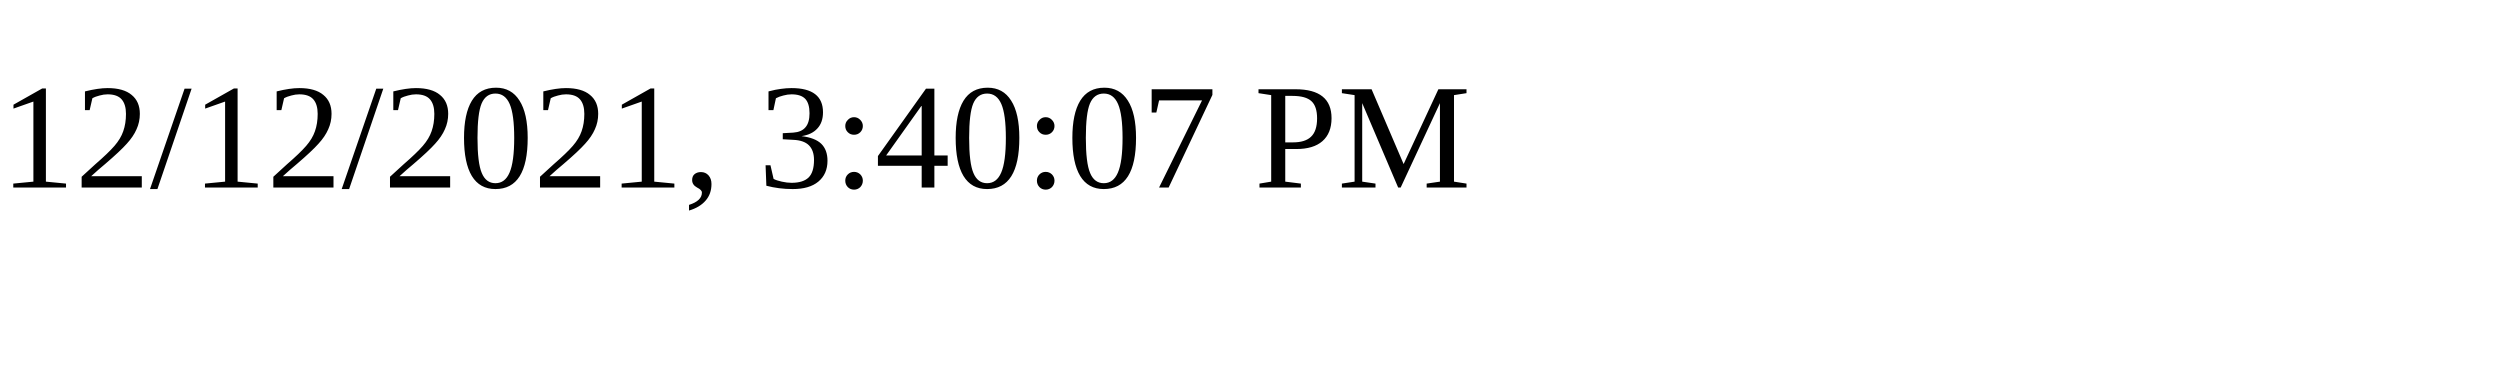
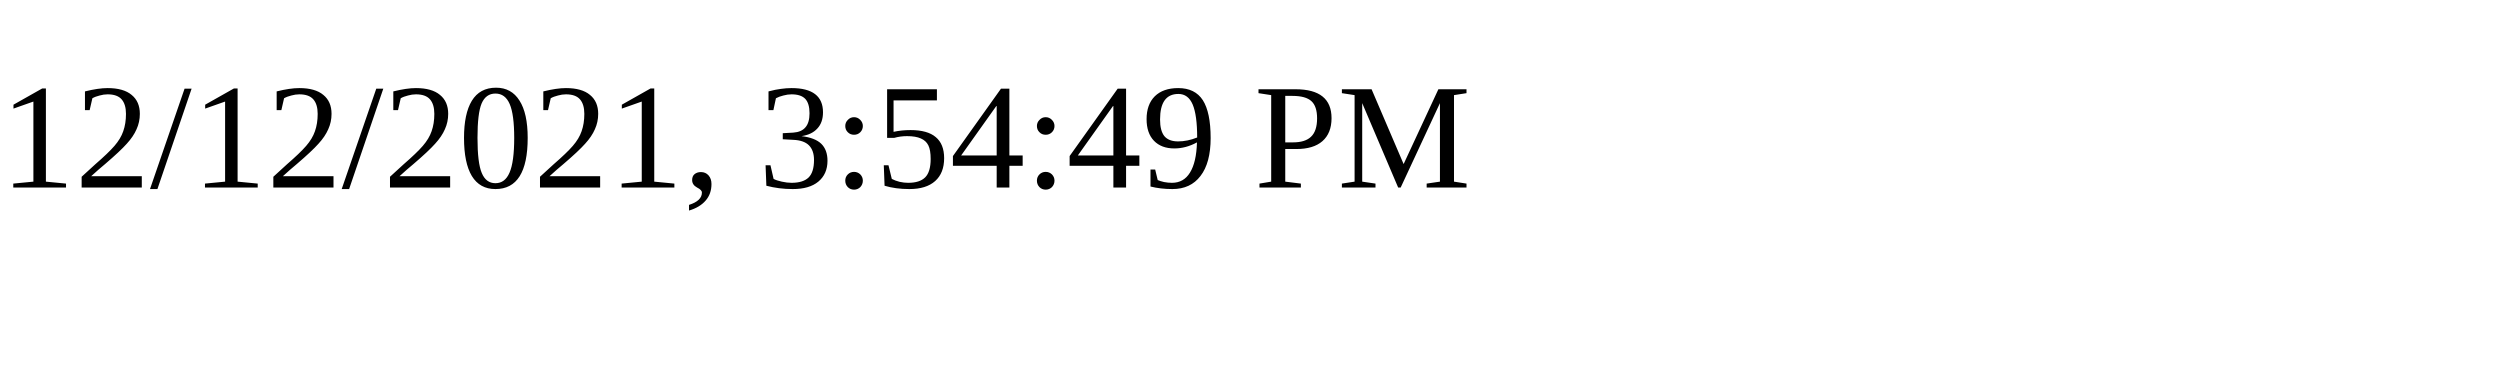
<svg xmlns="http://www.w3.org/2000/svg" height="30" width="200">
-   <text x="0" y="15">12/12/2021, 3:40:07 PM</text>
+   <text x="0" y="15">12/12/2021, 3:54:49 PM</text>
</svg>
